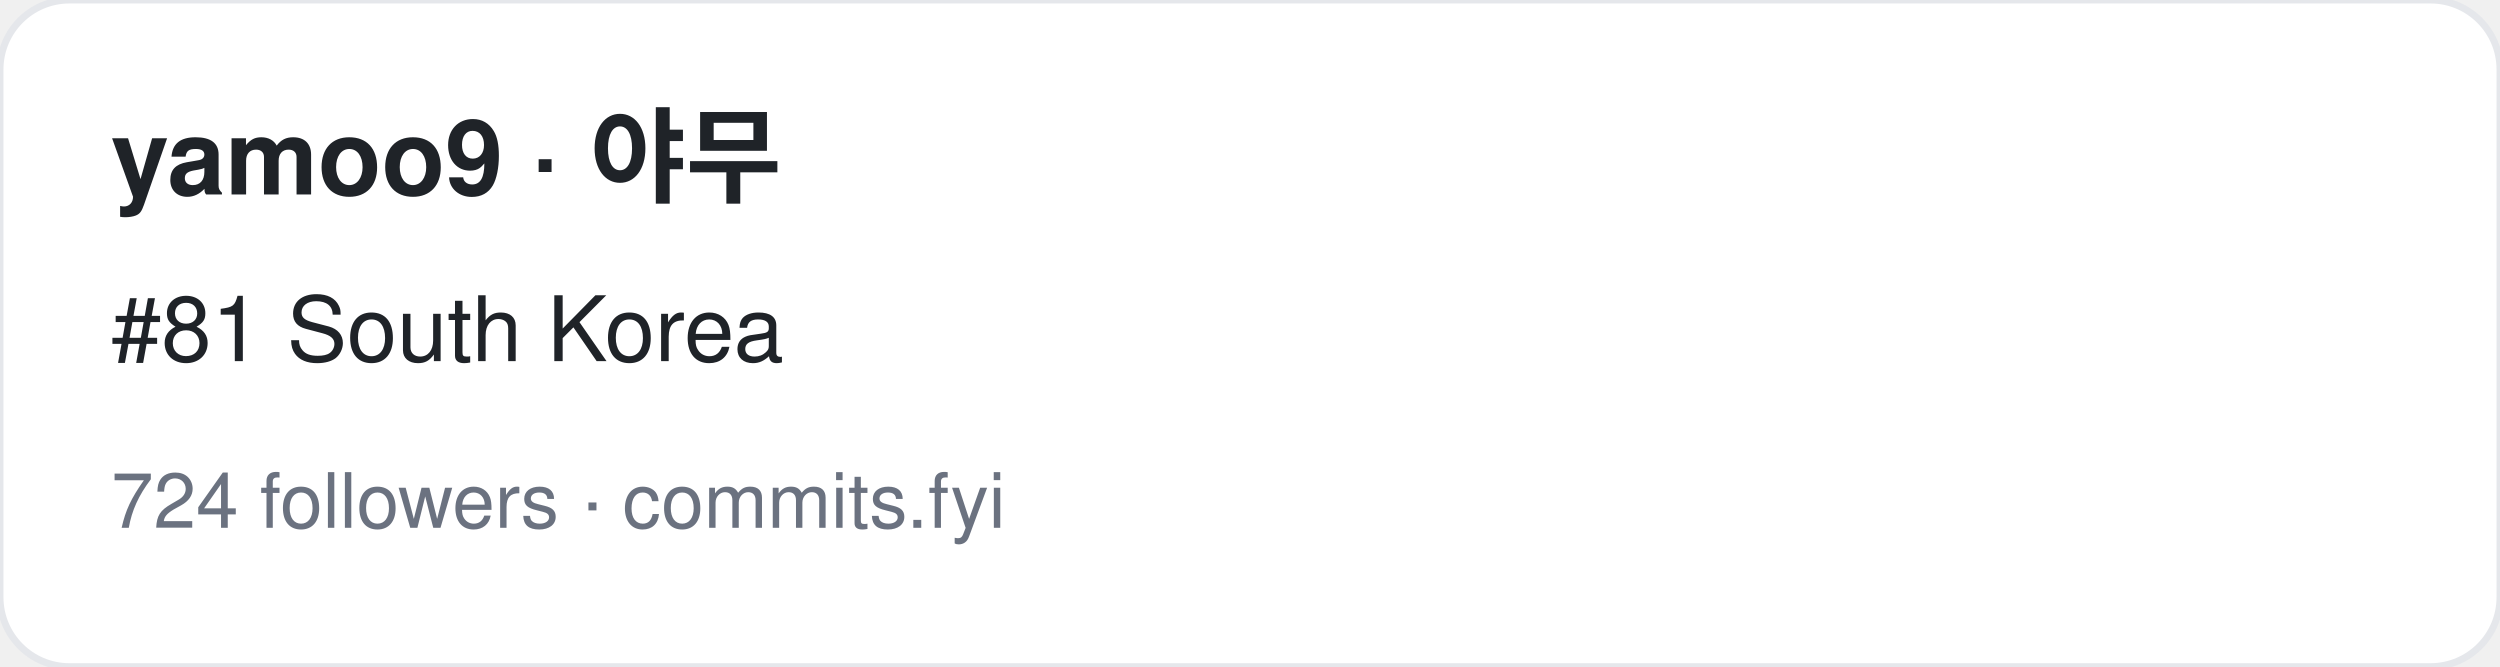
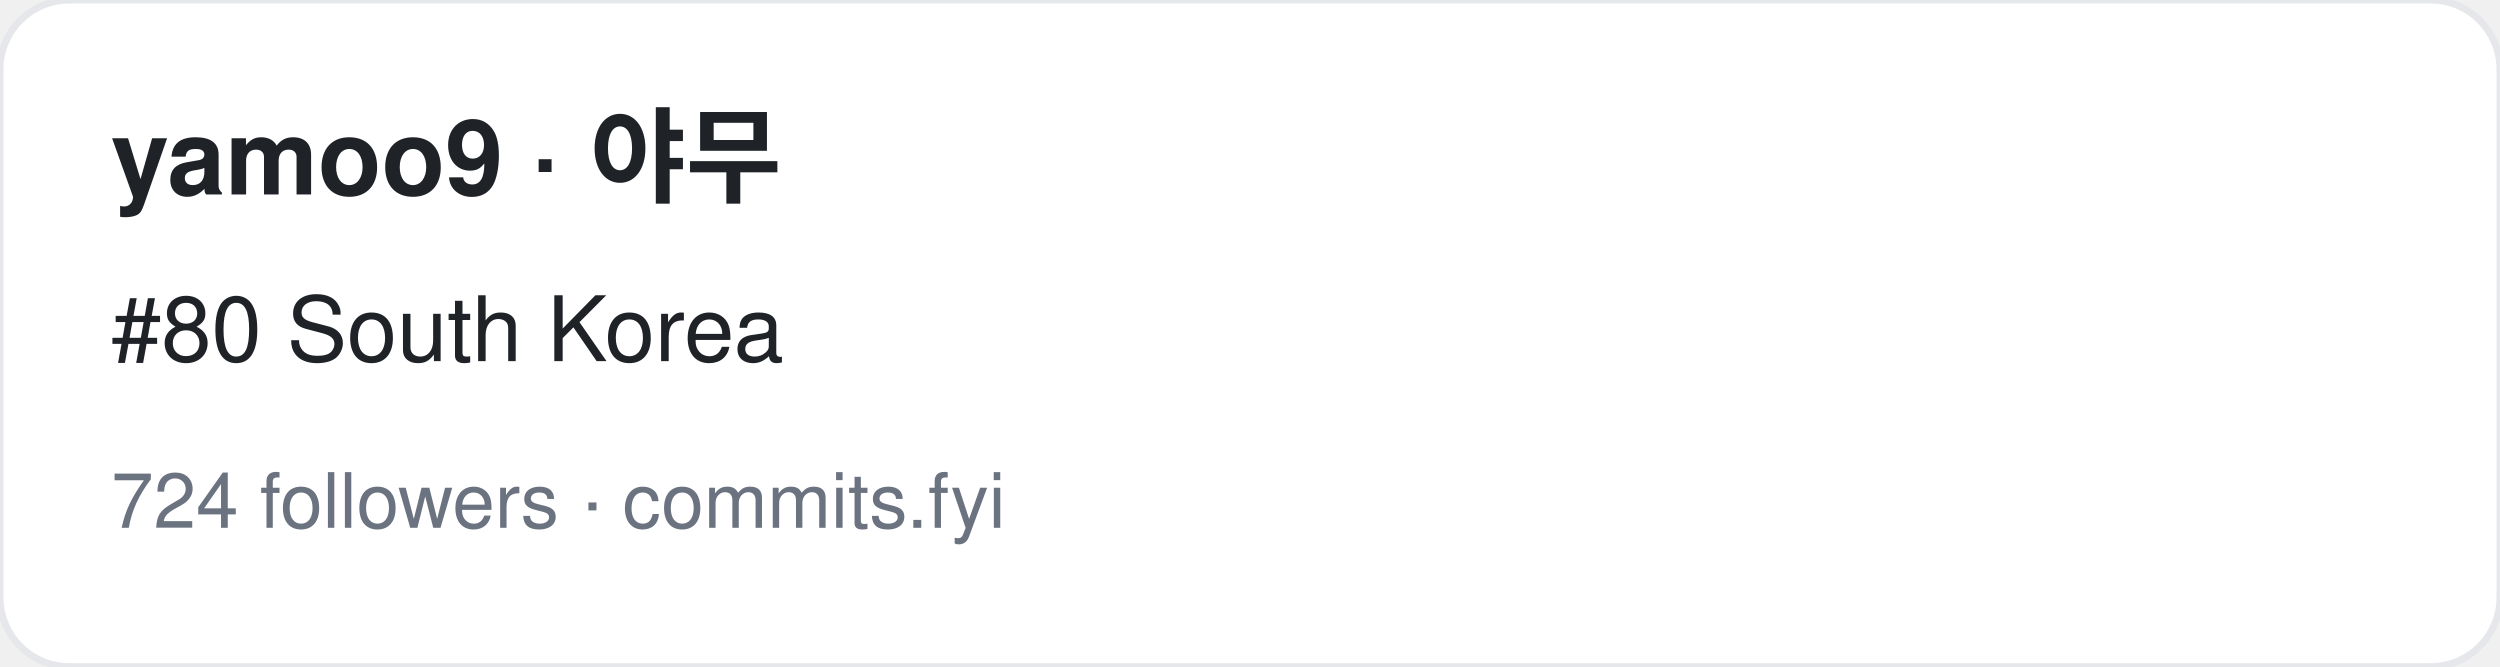
<svg xmlns="http://www.w3.org/2000/svg" width="360" height="96" viewBox="0 0 360 96" font-family="-apple-system,BlinkMacSystemFont,Segoe UI,Helvetica,Arial,sans-serif">
  <rect width="360" height="96" rx="10" fill="#ffffff" stroke="#e5e7eb" />
  <text x="16" y="28" font-size="15" font-weight="700" fill="#1f2328">yamoo9 · 야무</text>
-   <text x="16" y="52" font-size="13" fill="#1f2328">#81 South Korea</text>
+   <text x="16" y="52" font-size="13" fill="#1f2328">#80 South Korea</text>
  <text x="16" y="76" font-size="11" fill="#6b7280">724 followers · commits.fyi</text>
</svg>
